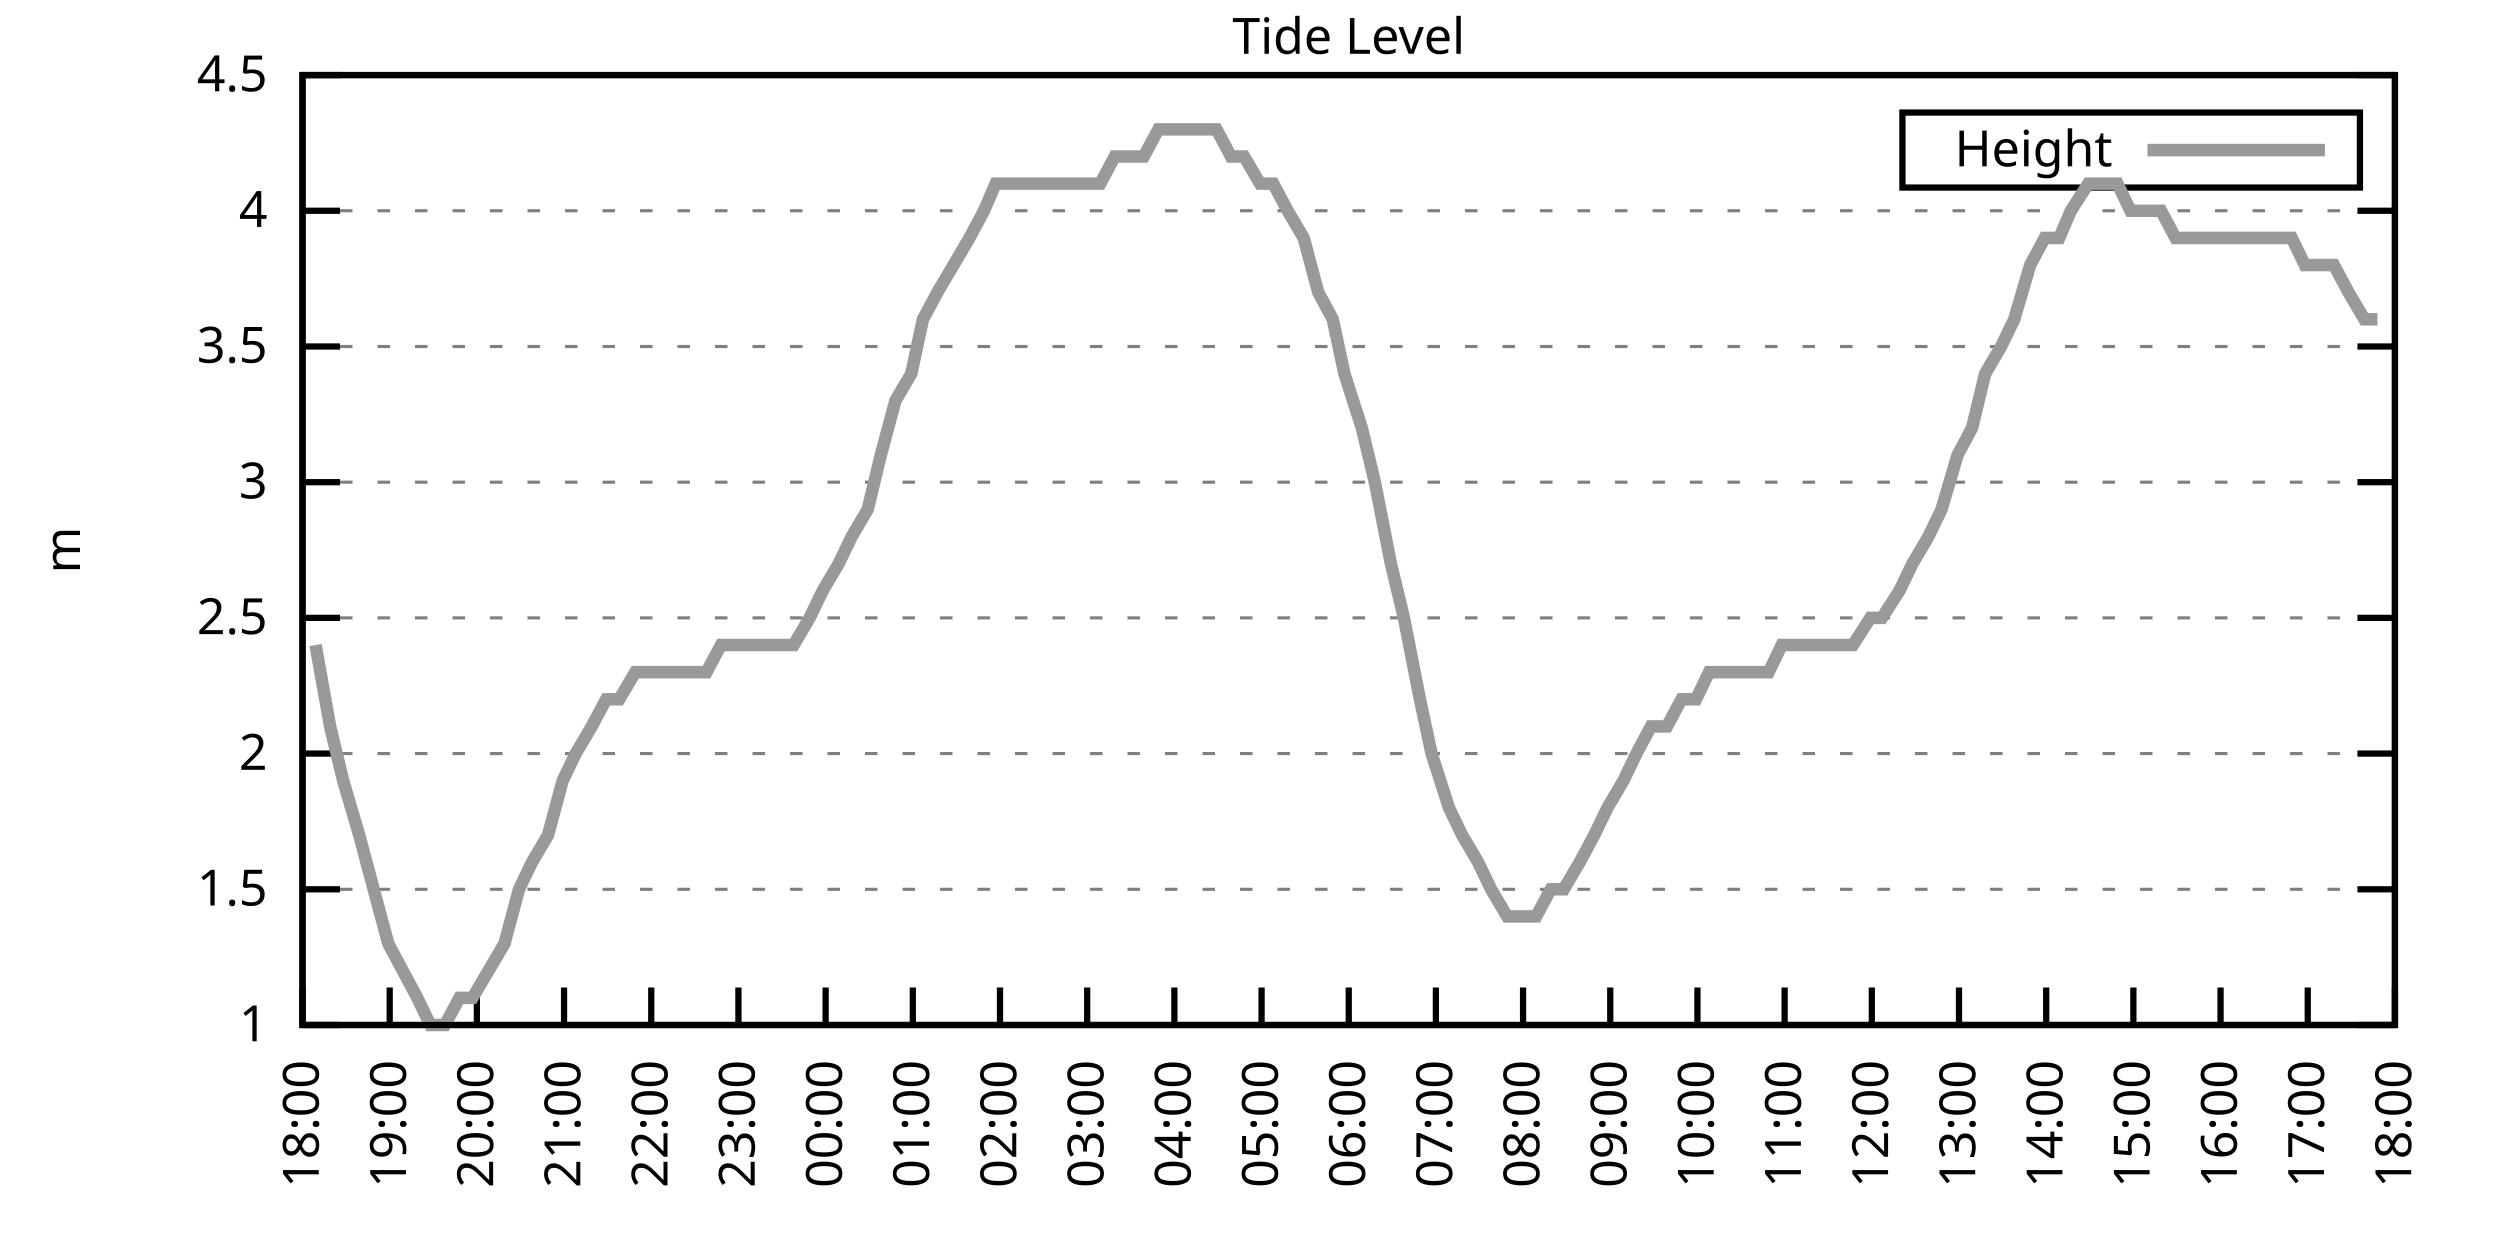
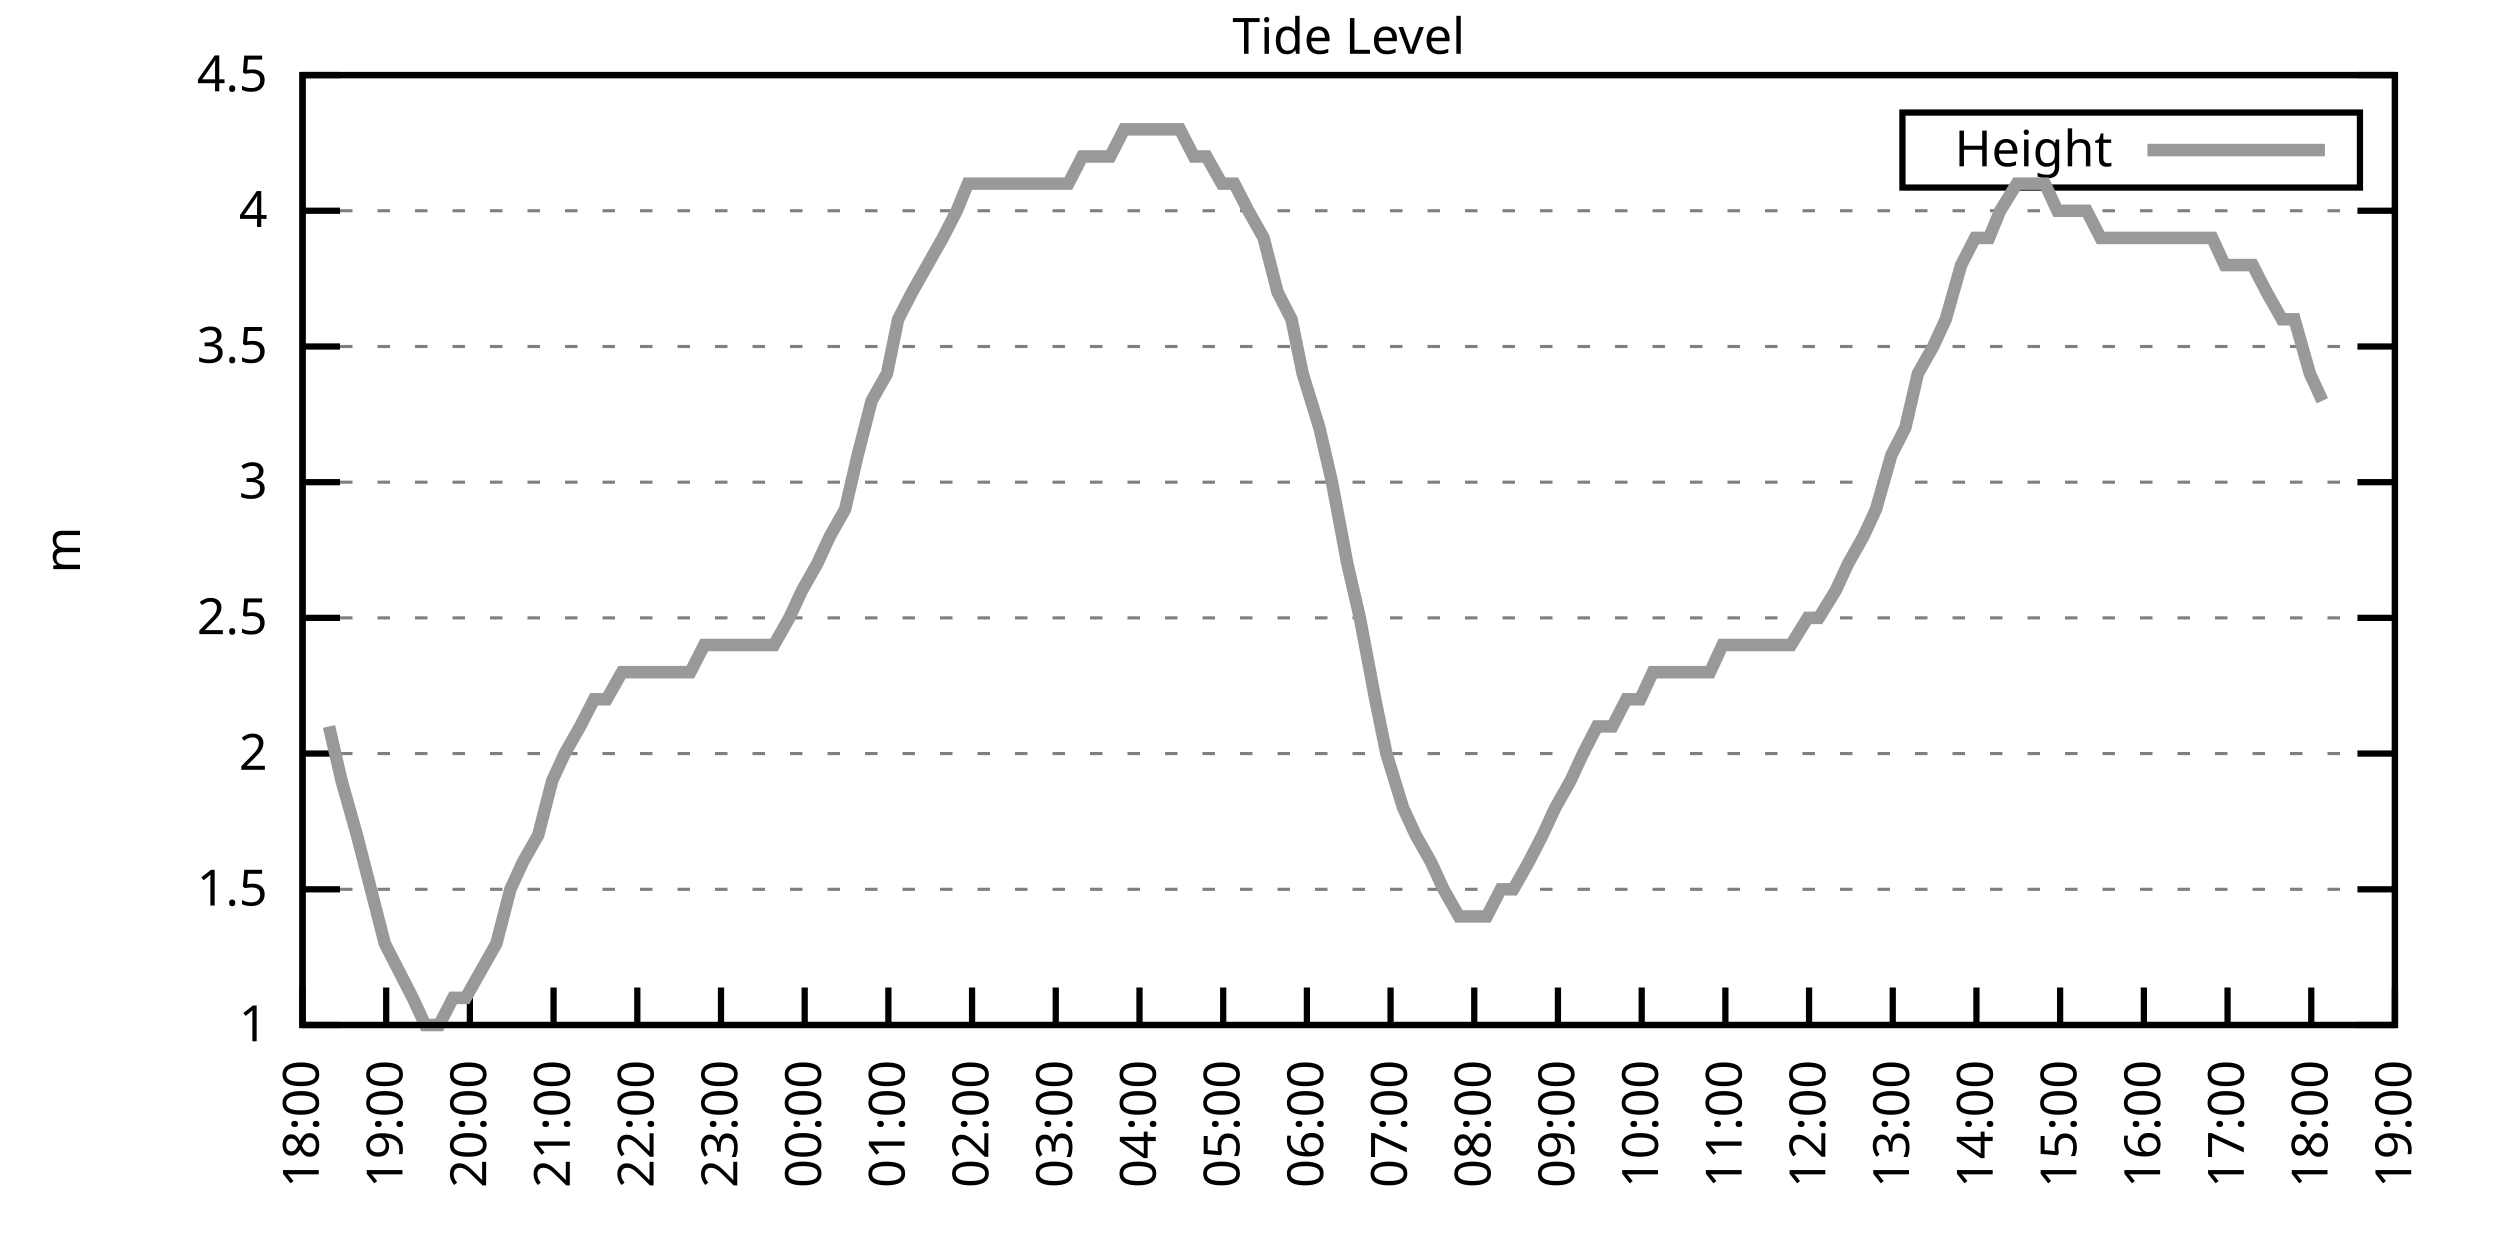
<svg xmlns="http://www.w3.org/2000/svg" xmlns:xlink="http://www.w3.org/1999/xlink" width="400" height="200" viewBox="0 0 400 200">
  <g id="gnuplot_canvas">
    <rect x="0" y="0" width="400" height="200" fill="none" />
    <defs>
      <circle id="gpDot" r="0.5" stroke-width="0.5" stroke="currentColor" />
      <path id="gpPt0" stroke-width="0.333" stroke="currentColor" d="M-1,0 h2 M0,-1 v2" />
      <path id="gpPt1" stroke-width="0.333" stroke="currentColor" d="M-1,-1 L1,1 M1,-1 L-1,1" />
      <path id="gpPt2" stroke-width="0.333" stroke="currentColor" d="M-1,0 L1,0 M0,-1 L0,1 M-1,-1 L1,1 M-1,1 L1,-1" />
      <rect id="gpPt3" stroke-width="0.333" stroke="currentColor" x="-1" y="-1" width="2" height="2" />
      <rect id="gpPt4" stroke-width="0.333" stroke="currentColor" fill="currentColor" x="-1" y="-1" width="2" height="2" />
      <circle id="gpPt5" stroke-width="0.333" stroke="currentColor" cx="0" cy="0" r="1" />
      <use xlink:href="#gpPt5" id="gpPt6" fill="currentColor" stroke="none" />
      <path id="gpPt7" stroke-width="0.333" stroke="currentColor" d="M0,-1.33 L-1.33,0.67 L1.33,0.67 z" />
      <use xlink:href="#gpPt7" id="gpPt8" fill="currentColor" stroke="none" />
      <use xlink:href="#gpPt7" id="gpPt9" stroke="currentColor" transform="rotate(180)" />
      <use xlink:href="#gpPt9" id="gpPt10" fill="currentColor" stroke="none" />
      <use xlink:href="#gpPt3" id="gpPt11" stroke="currentColor" transform="rotate(45)" />
      <use xlink:href="#gpPt11" id="gpPt12" fill="currentColor" stroke="none" />
      <path id="gpPt13" stroke-width="0.333" stroke="currentColor" d="M0,1.330 L1.265,0.411 L0.782,-1.067 L-0.782,-1.076 L-1.265,0.411 z" />
      <use xlink:href="#gpPt13" id="gpPt14" fill="currentColor" stroke="none" />
      <filter id="textbox" filterUnits="objectBoundingBox" x="0" y="0" height="1" width="1">
        <feFlood flood-color="white" flood-opacity="1" result="bgnd" />
        <feComposite in="SourceGraphic" in2="bgnd" operator="atop" />
      </filter>
      <filter id="greybox" filterUnits="objectBoundingBox" x="0" y="0" height="1" width="1">
        <feFlood flood-color="lightgrey" flood-opacity="1" result="grey" />
        <feComposite in="SourceGraphic" in2="grey" operator="atop" />
      </filter>
    </defs>
    <g fill="none" color="white" stroke="currentColor" stroke-width="1.00" stroke-linecap="butt" stroke-linejoin="miter">
</g>
    <g fill="none" color="black" stroke="currentColor" stroke-width="1.00" stroke-linecap="butt" stroke-linejoin="miter">
      <g stroke="none" shape-rendering="crispEdges">
        <polygon fill="rgb(255, 255, 255)" points="48.40,164.00 383.18,164.00 383.18,12.02 48.40,12.02 " />
      </g>
    </g>
    <g fill="none" color="black" stroke="currentColor" stroke-width="1.00" stroke-linecap="butt" stroke-linejoin="miter">
</g>
    <g fill="none" color="black" stroke="black" stroke-width="0.50" stroke-linecap="butt" stroke-linejoin="miter">
</g>
    <g fill="none" color="gray" stroke="currentColor" stroke-width="0.50" stroke-linecap="butt" stroke-linejoin="miter">
      <path stroke="gray" stroke-dasharray="2,4" class="gridline" d="M48.40,164.00 L383.19,164.00  " />
    </g>
    <g fill="none" color="gray" stroke="gray" stroke-width="1.00" stroke-linecap="butt" stroke-linejoin="miter">
</g>
    <g fill="none" color="black" stroke="currentColor" stroke-width="1.00" stroke-linecap="butt" stroke-linejoin="miter">
      <path stroke="black" d="M48.40,164.00 L54.40,164.00 M383.19,164.00 L377.19,164.00  " />
      <g transform="translate(42.80,166.60)" stroke="none" fill="black" font-family="Sans" font-size="8.00" text-anchor="end">
        <text>
          <tspan font-family="Sans"> 1</tspan>
        </text>
      </g>
    </g>
    <g fill="none" color="black" stroke="currentColor" stroke-width="1.00" stroke-linecap="butt" stroke-linejoin="miter">
</g>
    <g fill="none" color="black" stroke="black" stroke-width="0.50" stroke-linecap="butt" stroke-linejoin="miter">
</g>
    <g fill="none" color="gray" stroke="currentColor" stroke-width="0.50" stroke-linecap="butt" stroke-linejoin="miter">
      <path stroke="gray" stroke-dasharray="2,4" class="gridline" d="M48.40,142.29 L383.19,142.29  " />
    </g>
    <g fill="none" color="gray" stroke="gray" stroke-width="1.00" stroke-linecap="butt" stroke-linejoin="miter">
</g>
    <g fill="none" color="black" stroke="currentColor" stroke-width="1.00" stroke-linecap="butt" stroke-linejoin="miter">
      <path stroke="black" d="M48.40,142.29 L54.40,142.29 M383.19,142.29 L377.19,142.29  " />
      <g transform="translate(42.80,144.89)" stroke="none" fill="black" font-family="Sans" font-size="8.00" text-anchor="end">
        <text>
          <tspan font-family="Sans"> 1.5</tspan>
        </text>
      </g>
    </g>
    <g fill="none" color="black" stroke="currentColor" stroke-width="1.00" stroke-linecap="butt" stroke-linejoin="miter">
</g>
    <g fill="none" color="black" stroke="black" stroke-width="0.50" stroke-linecap="butt" stroke-linejoin="miter">
</g>
    <g fill="none" color="gray" stroke="currentColor" stroke-width="0.50" stroke-linecap="butt" stroke-linejoin="miter">
      <path stroke="gray" stroke-dasharray="2,4" class="gridline" d="M48.40,120.57 L383.19,120.57  " />
    </g>
    <g fill="none" color="gray" stroke="gray" stroke-width="1.00" stroke-linecap="butt" stroke-linejoin="miter">
</g>
    <g fill="none" color="black" stroke="currentColor" stroke-width="1.00" stroke-linecap="butt" stroke-linejoin="miter">
      <path stroke="black" d="M48.40,120.57 L54.40,120.57 M383.19,120.57 L377.19,120.57  " />
      <g transform="translate(42.80,123.17)" stroke="none" fill="black" font-family="Sans" font-size="8.00" text-anchor="end">
        <text>
          <tspan font-family="Sans"> 2</tspan>
        </text>
      </g>
    </g>
    <g fill="none" color="black" stroke="currentColor" stroke-width="1.00" stroke-linecap="butt" stroke-linejoin="miter">
</g>
    <g fill="none" color="black" stroke="black" stroke-width="0.50" stroke-linecap="butt" stroke-linejoin="miter">
</g>
    <g fill="none" color="gray" stroke="currentColor" stroke-width="0.50" stroke-linecap="butt" stroke-linejoin="miter">
      <path stroke="gray" stroke-dasharray="2,4" class="gridline" d="M48.40,98.86 L383.19,98.86  " />
    </g>
    <g fill="none" color="gray" stroke="gray" stroke-width="1.00" stroke-linecap="butt" stroke-linejoin="miter">
</g>
    <g fill="none" color="black" stroke="currentColor" stroke-width="1.00" stroke-linecap="butt" stroke-linejoin="miter">
      <path stroke="black" d="M48.40,98.86 L54.40,98.86 M383.19,98.86 L377.19,98.86  " />
      <g transform="translate(42.80,101.46)" stroke="none" fill="black" font-family="Sans" font-size="8.00" text-anchor="end">
        <text>
          <tspan font-family="Sans"> 2.5</tspan>
        </text>
      </g>
    </g>
    <g fill="none" color="black" stroke="currentColor" stroke-width="1.00" stroke-linecap="butt" stroke-linejoin="miter">
</g>
    <g fill="none" color="black" stroke="black" stroke-width="0.50" stroke-linecap="butt" stroke-linejoin="miter">
</g>
    <g fill="none" color="gray" stroke="currentColor" stroke-width="0.50" stroke-linecap="butt" stroke-linejoin="miter">
      <path stroke="gray" stroke-dasharray="2,4" class="gridline" d="M48.40,77.15 L383.19,77.15  " />
    </g>
    <g fill="none" color="gray" stroke="gray" stroke-width="1.00" stroke-linecap="butt" stroke-linejoin="miter">
</g>
    <g fill="none" color="black" stroke="currentColor" stroke-width="1.00" stroke-linecap="butt" stroke-linejoin="miter">
      <path stroke="black" d="M48.40,77.15 L54.40,77.15 M383.19,77.15 L377.19,77.15  " />
      <g transform="translate(42.80,79.75)" stroke="none" fill="black" font-family="Sans" font-size="8.00" text-anchor="end">
        <text>
          <tspan font-family="Sans"> 3</tspan>
        </text>
      </g>
    </g>
    <g fill="none" color="black" stroke="currentColor" stroke-width="1.00" stroke-linecap="butt" stroke-linejoin="miter">
</g>
    <g fill="none" color="black" stroke="black" stroke-width="0.50" stroke-linecap="butt" stroke-linejoin="miter">
</g>
    <g fill="none" color="gray" stroke="currentColor" stroke-width="0.50" stroke-linecap="butt" stroke-linejoin="miter">
      <path stroke="gray" stroke-dasharray="2,4" class="gridline" d="M48.40,55.44 L383.19,55.44  " />
    </g>
    <g fill="none" color="gray" stroke="gray" stroke-width="1.00" stroke-linecap="butt" stroke-linejoin="miter">
</g>
    <g fill="none" color="black" stroke="currentColor" stroke-width="1.00" stroke-linecap="butt" stroke-linejoin="miter">
      <path stroke="black" d="M48.40,55.44 L54.40,55.44 M383.19,55.44 L377.19,55.44  " />
      <g transform="translate(42.80,58.04)" stroke="none" fill="black" font-family="Sans" font-size="8.00" text-anchor="end">
        <text>
          <tspan font-family="Sans"> 3.5</tspan>
        </text>
      </g>
    </g>
    <g fill="none" color="black" stroke="currentColor" stroke-width="1.00" stroke-linecap="butt" stroke-linejoin="miter">
</g>
    <g fill="none" color="black" stroke="black" stroke-width="0.50" stroke-linecap="butt" stroke-linejoin="miter">
</g>
    <g fill="none" color="gray" stroke="currentColor" stroke-width="0.50" stroke-linecap="butt" stroke-linejoin="miter">
      <path stroke="gray" stroke-dasharray="2,4" class="gridline" d="M48.40,33.72 L383.19,33.72  " />
    </g>
    <g fill="none" color="gray" stroke="gray" stroke-width="1.00" stroke-linecap="butt" stroke-linejoin="miter">
</g>
    <g fill="none" color="black" stroke="currentColor" stroke-width="1.00" stroke-linecap="butt" stroke-linejoin="miter">
      <path stroke="black" d="M48.40,33.72 L54.40,33.72 M383.19,33.72 L377.19,33.72  " />
      <g transform="translate(42.80,36.32)" stroke="none" fill="black" font-family="Sans" font-size="8.00" text-anchor="end">
        <text>
          <tspan font-family="Sans"> 4</tspan>
        </text>
      </g>
    </g>
    <g fill="none" color="black" stroke="currentColor" stroke-width="1.00" stroke-linecap="butt" stroke-linejoin="miter">
</g>
    <g fill="none" color="black" stroke="black" stroke-width="0.50" stroke-linecap="butt" stroke-linejoin="miter">
</g>
    <g fill="none" color="gray" stroke="currentColor" stroke-width="0.50" stroke-linecap="butt" stroke-linejoin="miter">
      <path stroke="gray" stroke-dasharray="2,4" class="gridline" d="M48.40,12.01 L383.19,12.01  " />
    </g>
    <g fill="none" color="gray" stroke="gray" stroke-width="1.00" stroke-linecap="butt" stroke-linejoin="miter">
</g>
    <g fill="none" color="black" stroke="currentColor" stroke-width="1.00" stroke-linecap="butt" stroke-linejoin="miter">
      <path stroke="black" d="M48.40,12.01 L54.40,12.01 M383.19,12.01 L377.19,12.01  " />
      <g transform="translate(42.80,14.61)" stroke="none" fill="black" font-family="Sans" font-size="8.00" text-anchor="end">
        <text>
          <tspan font-family="Sans"> 4.5</tspan>
        </text>
      </g>
    </g>
    <g fill="none" color="black" stroke="currentColor" stroke-width="1.00" stroke-linecap="butt" stroke-linejoin="miter">
      <path stroke="black" d="M48.40,164.00 L48.40,158.00  " />
      <g transform="translate(51.00,169.60) rotate(270.00)" stroke="none" fill="black" font-family="Sans" font-size="8.00" text-anchor="end">
        <text>
          <tspan font-family="Sans">18:00</tspan>
        </text>
      </g>
    </g>
    <g fill="none" color="black" stroke="currentColor" stroke-width="1.00" stroke-linecap="butt" stroke-linejoin="miter">
-       <path stroke="black" d="M62.35,164.00 L62.35,158.00  " />
-       <g transform="translate(64.95,169.60) rotate(270.00)" stroke="none" fill="black" font-family="Sans" font-size="8.00" text-anchor="end">
+       <path stroke="black" d="M61.79,164.00 L61.79,158.00  " />
+       <g transform="translate(64.39,169.60) rotate(270.00)" stroke="none" fill="black" font-family="Sans" font-size="8.00" text-anchor="end">
        <text>
          <tspan font-family="Sans">19:00</tspan>
        </text>
      </g>
    </g>
    <g fill="none" color="black" stroke="currentColor" stroke-width="1.00" stroke-linecap="butt" stroke-linejoin="miter">
-       <path stroke="black" d="M76.30,164.00 L76.30,158.00  " />
-       <g transform="translate(78.90,169.60) rotate(270.00)" stroke="none" fill="black" font-family="Sans" font-size="8.00" text-anchor="end">
+       <path stroke="black" d="M75.18,164.00 L75.18,158.00  " />
+       <g transform="translate(77.78,169.60) rotate(270.00)" stroke="none" fill="black" font-family="Sans" font-size="8.00" text-anchor="end">
        <text>
          <tspan font-family="Sans">20:00</tspan>
        </text>
      </g>
    </g>
    <g fill="none" color="black" stroke="currentColor" stroke-width="1.00" stroke-linecap="butt" stroke-linejoin="miter">
-       <path stroke="black" d="M90.25,164.00 L90.25,158.00  " />
-       <g transform="translate(92.85,169.60) rotate(270.00)" stroke="none" fill="black" font-family="Sans" font-size="8.00" text-anchor="end">
+       <path stroke="black" d="M88.57,164.00 L88.57,158.00  " />
+       <g transform="translate(91.17,169.60) rotate(270.00)" stroke="none" fill="black" font-family="Sans" font-size="8.00" text-anchor="end">
        <text>
          <tspan font-family="Sans">21:00</tspan>
        </text>
      </g>
    </g>
    <g fill="none" color="black" stroke="currentColor" stroke-width="1.00" stroke-linecap="butt" stroke-linejoin="miter">
-       <path stroke="black" d="M104.20,164.00 L104.20,158.00  " />
-       <g transform="translate(106.80,169.60) rotate(270.00)" stroke="none" fill="black" font-family="Sans" font-size="8.00" text-anchor="end">
+       <path stroke="black" d="M101.97,164.00 L101.97,158.00  " />
+       <g transform="translate(104.57,169.60) rotate(270.00)" stroke="none" fill="black" font-family="Sans" font-size="8.00" text-anchor="end">
        <text>
          <tspan font-family="Sans">22:00</tspan>
        </text>
      </g>
    </g>
    <g fill="none" color="black" stroke="currentColor" stroke-width="1.00" stroke-linecap="butt" stroke-linejoin="miter">
-       <path stroke="black" d="M118.15,164.00 L118.15,158.00  " />
-       <g transform="translate(120.75,169.60) rotate(270.00)" stroke="none" fill="black" font-family="Sans" font-size="8.00" text-anchor="end">
+       <path stroke="black" d="M115.36,164.00 L115.36,158.00  " />
+       <g transform="translate(117.96,169.60) rotate(270.00)" stroke="none" fill="black" font-family="Sans" font-size="8.00" text-anchor="end">
        <text>
          <tspan font-family="Sans">23:00</tspan>
        </text>
      </g>
    </g>
    <g fill="none" color="black" stroke="currentColor" stroke-width="1.00" stroke-linecap="butt" stroke-linejoin="miter">
-       <path stroke="black" d="M132.10,164.00 L132.10,158.00  " />
-       <g transform="translate(134.70,169.60) rotate(270.00)" stroke="none" fill="black" font-family="Sans" font-size="8.00" text-anchor="end">
+       <path stroke="black" d="M128.75,164.00 L128.75,158.00  " />
+       <g transform="translate(131.35,169.60) rotate(270.00)" stroke="none" fill="black" font-family="Sans" font-size="8.00" text-anchor="end">
        <text>
          <tspan font-family="Sans">00:00</tspan>
        </text>
      </g>
    </g>
    <g fill="none" color="black" stroke="currentColor" stroke-width="1.00" stroke-linecap="butt" stroke-linejoin="miter">
-       <path stroke="black" d="M146.05,164.00 L146.05,158.00  " />
-       <g transform="translate(148.65,169.60) rotate(270.00)" stroke="none" fill="black" font-family="Sans" font-size="8.00" text-anchor="end">
+       <path stroke="black" d="M142.14,164.00 L142.14,158.00  " />
+       <g transform="translate(144.74,169.60) rotate(270.00)" stroke="none" fill="black" font-family="Sans" font-size="8.00" text-anchor="end">
        <text>
          <tspan font-family="Sans">01:00</tspan>
        </text>
      </g>
    </g>
    <g fill="none" color="black" stroke="currentColor" stroke-width="1.00" stroke-linecap="butt" stroke-linejoin="miter">
-       <path stroke="black" d="M160.00,164.00 L160.00,158.00  " />
-       <g transform="translate(162.60,169.60) rotate(270.00)" stroke="none" fill="black" font-family="Sans" font-size="8.00" text-anchor="end">
+       <path stroke="black" d="M155.53,164.00 L155.53,158.00  " />
+       <g transform="translate(158.13,169.60) rotate(270.00)" stroke="none" fill="black" font-family="Sans" font-size="8.00" text-anchor="end">
        <text>
          <tspan font-family="Sans">02:00</tspan>
        </text>
      </g>
    </g>
    <g fill="none" color="black" stroke="currentColor" stroke-width="1.00" stroke-linecap="butt" stroke-linejoin="miter">
-       <path stroke="black" d="M173.95,164.00 L173.95,158.00  " />
-       <g transform="translate(176.55,169.60) rotate(270.00)" stroke="none" fill="black" font-family="Sans" font-size="8.00" text-anchor="end">
+       <path stroke="black" d="M168.92,164.00 L168.92,158.00  " />
+       <g transform="translate(171.52,169.60) rotate(270.00)" stroke="none" fill="black" font-family="Sans" font-size="8.00" text-anchor="end">
        <text>
          <tspan font-family="Sans">03:00</tspan>
        </text>
      </g>
    </g>
    <g fill="none" color="black" stroke="currentColor" stroke-width="1.00" stroke-linecap="butt" stroke-linejoin="miter">
-       <path stroke="black" d="M187.90,164.00 L187.90,158.00  " />
-       <g transform="translate(190.50,169.60) rotate(270.00)" stroke="none" fill="black" font-family="Sans" font-size="8.00" text-anchor="end">
+       <path stroke="black" d="M182.32,164.00 L182.32,158.00  " />
+       <g transform="translate(184.92,169.60) rotate(270.00)" stroke="none" fill="black" font-family="Sans" font-size="8.00" text-anchor="end">
        <text>
          <tspan font-family="Sans">04:00</tspan>
        </text>
      </g>
    </g>
    <g fill="none" color="black" stroke="currentColor" stroke-width="1.00" stroke-linecap="butt" stroke-linejoin="miter">
-       <path stroke="black" d="M201.85,164.00 L201.85,158.00  " />
-       <g transform="translate(204.45,169.60) rotate(270.00)" stroke="none" fill="black" font-family="Sans" font-size="8.00" text-anchor="end">
+       <path stroke="black" d="M195.71,164.00 L195.71,158.00  " />
+       <g transform="translate(198.31,169.60) rotate(270.00)" stroke="none" fill="black" font-family="Sans" font-size="8.00" text-anchor="end">
        <text>
          <tspan font-family="Sans">05:00</tspan>
        </text>
      </g>
    </g>
    <g fill="none" color="black" stroke="currentColor" stroke-width="1.00" stroke-linecap="butt" stroke-linejoin="miter">
-       <path stroke="black" d="M215.80,164.00 L215.80,158.00  " />
-       <g transform="translate(218.40,169.60) rotate(270.00)" stroke="none" fill="black" font-family="Sans" font-size="8.00" text-anchor="end">
+       <path stroke="black" d="M209.10,164.00 L209.10,158.00  " />
+       <g transform="translate(211.70,169.60) rotate(270.00)" stroke="none" fill="black" font-family="Sans" font-size="8.00" text-anchor="end">
        <text>
          <tspan font-family="Sans">06:00</tspan>
        </text>
      </g>
    </g>
    <g fill="none" color="black" stroke="currentColor" stroke-width="1.00" stroke-linecap="butt" stroke-linejoin="miter">
-       <path stroke="black" d="M229.74,164.00 L229.74,158.00  " />
-       <g transform="translate(232.34,169.60) rotate(270.00)" stroke="none" fill="black" font-family="Sans" font-size="8.00" text-anchor="end">
+       <path stroke="black" d="M222.49,164.00 L222.49,158.00  " />
+       <g transform="translate(225.09,169.60) rotate(270.00)" stroke="none" fill="black" font-family="Sans" font-size="8.00" text-anchor="end">
        <text>
          <tspan font-family="Sans">07:00</tspan>
        </text>
      </g>
    </g>
    <g fill="none" color="black" stroke="currentColor" stroke-width="1.00" stroke-linecap="butt" stroke-linejoin="miter">
-       <path stroke="black" d="M243.69,164.00 L243.69,158.00  " />
-       <g transform="translate(246.29,169.60) rotate(270.00)" stroke="none" fill="black" font-family="Sans" font-size="8.00" text-anchor="end">
+       <path stroke="black" d="M235.88,164.00 L235.88,158.00  " />
+       <g transform="translate(238.48,169.60) rotate(270.00)" stroke="none" fill="black" font-family="Sans" font-size="8.00" text-anchor="end">
        <text>
          <tspan font-family="Sans">08:00</tspan>
        </text>
      </g>
    </g>
    <g fill="none" color="black" stroke="currentColor" stroke-width="1.00" stroke-linecap="butt" stroke-linejoin="miter">
-       <path stroke="black" d="M257.64,164.00 L257.64,158.00  " />
-       <g transform="translate(260.24,169.60) rotate(270.00)" stroke="none" fill="black" font-family="Sans" font-size="8.00" text-anchor="end">
+       <path stroke="black" d="M249.27,164.00 L249.27,158.00  " />
+       <g transform="translate(251.87,169.60) rotate(270.00)" stroke="none" fill="black" font-family="Sans" font-size="8.00" text-anchor="end">
        <text>
          <tspan font-family="Sans">09:00</tspan>
        </text>
      </g>
    </g>
    <g fill="none" color="black" stroke="currentColor" stroke-width="1.00" stroke-linecap="butt" stroke-linejoin="miter">
-       <path stroke="black" d="M271.59,164.00 L271.59,158.00  " />
-       <g transform="translate(274.19,169.60) rotate(270.00)" stroke="none" fill="black" font-family="Sans" font-size="8.00" text-anchor="end">
+       <path stroke="black" d="M262.67,164.00 L262.67,158.00  " />
+       <g transform="translate(265.27,169.60) rotate(270.00)" stroke="none" fill="black" font-family="Sans" font-size="8.00" text-anchor="end">
        <text>
          <tspan font-family="Sans">10:00</tspan>
        </text>
      </g>
    </g>
    <g fill="none" color="black" stroke="currentColor" stroke-width="1.00" stroke-linecap="butt" stroke-linejoin="miter">
-       <path stroke="black" d="M285.54,164.00 L285.54,158.00  " />
-       <g transform="translate(288.14,169.60) rotate(270.00)" stroke="none" fill="black" font-family="Sans" font-size="8.00" text-anchor="end">
+       <path stroke="black" d="M276.06,164.00 L276.06,158.00  " />
+       <g transform="translate(278.66,169.60) rotate(270.00)" stroke="none" fill="black" font-family="Sans" font-size="8.00" text-anchor="end">
        <text>
          <tspan font-family="Sans">11:00</tspan>
        </text>
      </g>
    </g>
    <g fill="none" color="black" stroke="currentColor" stroke-width="1.00" stroke-linecap="butt" stroke-linejoin="miter">
-       <path stroke="black" d="M299.49,164.00 L299.49,158.00  " />
-       <g transform="translate(302.09,169.60) rotate(270.00)" stroke="none" fill="black" font-family="Sans" font-size="8.00" text-anchor="end">
+       <path stroke="black" d="M289.45,164.00 L289.45,158.00  " />
+       <g transform="translate(292.05,169.60) rotate(270.00)" stroke="none" fill="black" font-family="Sans" font-size="8.00" text-anchor="end">
        <text>
          <tspan font-family="Sans">12:00</tspan>
        </text>
      </g>
    </g>
    <g fill="none" color="black" stroke="currentColor" stroke-width="1.00" stroke-linecap="butt" stroke-linejoin="miter">
-       <path stroke="black" d="M313.44,164.00 L313.44,158.00  " />
-       <g transform="translate(316.04,169.60) rotate(270.00)" stroke="none" fill="black" font-family="Sans" font-size="8.00" text-anchor="end">
+       <path stroke="black" d="M302.84,164.00 L302.84,158.00  " />
+       <g transform="translate(305.44,169.60) rotate(270.00)" stroke="none" fill="black" font-family="Sans" font-size="8.00" text-anchor="end">
        <text>
          <tspan font-family="Sans">13:00</tspan>
        </text>
      </g>
    </g>
    <g fill="none" color="black" stroke="currentColor" stroke-width="1.00" stroke-linecap="butt" stroke-linejoin="miter">
-       <path stroke="black" d="M327.39,164.00 L327.39,158.00  " />
-       <g transform="translate(329.99,169.60) rotate(270.00)" stroke="none" fill="black" font-family="Sans" font-size="8.00" text-anchor="end">
+       <path stroke="black" d="M316.23,164.00 L316.23,158.00  " />
+       <g transform="translate(318.83,169.60) rotate(270.00)" stroke="none" fill="black" font-family="Sans" font-size="8.00" text-anchor="end">
        <text>
          <tspan font-family="Sans">14:00</tspan>
        </text>
      </g>
    </g>
    <g fill="none" color="black" stroke="currentColor" stroke-width="1.00" stroke-linecap="butt" stroke-linejoin="miter">
-       <path stroke="black" d="M341.34,164.00 L341.34,158.00  " />
-       <g transform="translate(343.94,169.60) rotate(270.00)" stroke="none" fill="black" font-family="Sans" font-size="8.00" text-anchor="end">
+       <path stroke="black" d="M329.62,164.00 L329.62,158.00  " />
+       <g transform="translate(332.22,169.60) rotate(270.00)" stroke="none" fill="black" font-family="Sans" font-size="8.00" text-anchor="end">
        <text>
          <tspan font-family="Sans">15:00</tspan>
        </text>
      </g>
    </g>
    <g fill="none" color="black" stroke="currentColor" stroke-width="1.00" stroke-linecap="butt" stroke-linejoin="miter">
-       <path stroke="black" d="M355.29,164.00 L355.29,158.00  " />
-       <g transform="translate(357.89,169.60) rotate(270.00)" stroke="none" fill="black" font-family="Sans" font-size="8.00" text-anchor="end">
+       <path stroke="black" d="M343.02,164.00 L343.02,158.00  " />
+       <g transform="translate(345.62,169.60) rotate(270.00)" stroke="none" fill="black" font-family="Sans" font-size="8.00" text-anchor="end">
        <text>
          <tspan font-family="Sans">16:00</tspan>
        </text>
      </g>
    </g>
    <g fill="none" color="black" stroke="currentColor" stroke-width="1.00" stroke-linecap="butt" stroke-linejoin="miter">
-       <path stroke="black" d="M369.24,164.00 L369.24,158.00  " />
-       <g transform="translate(371.84,169.60) rotate(270.00)" stroke="none" fill="black" font-family="Sans" font-size="8.00" text-anchor="end">
+       <path stroke="black" d="M356.41,164.00 L356.41,158.00  " />
+       <g transform="translate(359.01,169.60) rotate(270.00)" stroke="none" fill="black" font-family="Sans" font-size="8.00" text-anchor="end">
        <text>
          <tspan font-family="Sans">17:00</tspan>
+         </text>
+       </g>
+     </g>
+     <g fill="none" color="black" stroke="currentColor" stroke-width="1.00" stroke-linecap="butt" stroke-linejoin="miter">
+       <path stroke="black" d="M369.80,164.00 L369.80,158.00  " />
+       <g transform="translate(372.40,169.60) rotate(270.00)" stroke="none" fill="black" font-family="Sans" font-size="8.00" text-anchor="end">
+         <text>
+           <tspan font-family="Sans">18:00</tspan>
        </text>
      </g>
    </g>
    <g fill="none" color="black" stroke="currentColor" stroke-width="1.00" stroke-linecap="butt" stroke-linejoin="miter">
      <path stroke="black" d="M383.19,164.00 L383.19,158.00  " />
      <g transform="translate(385.79,169.60) rotate(270.00)" stroke="none" fill="black" font-family="Sans" font-size="8.00" text-anchor="end">
        <text>
-           <tspan font-family="Sans">18:00</tspan>
+           <tspan font-family="Sans">19:00</tspan>
        </text>
      </g>
    </g>
    <g fill="none" color="black" stroke="currentColor" stroke-width="1.00" stroke-linecap="butt" stroke-linejoin="miter">
</g>
    <g fill="none" color="black" stroke="currentColor" stroke-width="1.00" stroke-linecap="butt" stroke-linejoin="miter">
      <path stroke="black" d="M48.40,12.01 L48.40,164.00 L383.19,164.00 L383.19,12.01 L48.40,12.01 Z  " />
    </g>
    <g fill="none" color="black" stroke="currentColor" stroke-width="1.00" stroke-linecap="butt" stroke-linejoin="miter">
</g>
    <g fill="none" color="black" stroke="currentColor" stroke-width="1.00" stroke-linecap="butt" stroke-linejoin="miter">
      <path stroke="black" d="M304.39,30.01 L304.39,18.01 L377.59,18.01 L377.59,30.01 L304.39,30.01 Z  " />
    </g>
    <g id="Tide_level_plot_1">
      <g fill="none" color="white" stroke="black" stroke-width="2.00" stroke-linecap="butt" stroke-linejoin="miter">
</g>
      <g fill="none" color="black" stroke="currentColor" stroke-width="2.00" stroke-linecap="butt" stroke-linejoin="miter">
        <g transform="translate(337.99,26.61)" stroke="none" fill="black" font-family="Sans" font-size="8.00" text-anchor="end">
          <text>
            <tspan font-family="Sans">Height</tspan>
          </text>
        </g>
      </g>
      <g fill="none" color="black" stroke="currentColor" stroke-width="2.00" stroke-linecap="butt" stroke-linejoin="miter">
-         <path stroke="rgb(153, 153, 153)" d="M343.59,24.01 L371.99,24.01 M50.49,103.20 L52.82,116.23 L54.91,124.92 L57.47,133.60 L59.79,142.29 L62.12,150.97   L64.44,155.31 L66.77,159.66 L68.86,164.00 L71.18,164.00 L73.51,159.66 L75.60,159.66 L78.16,155.31 L80.72,150.97   L83.04,142.29 L85.13,137.94 L87.69,133.60 L90.02,124.92 L92.11,120.57 L94.67,116.23 L96.99,111.89 L99.08,111.89   L101.64,107.55 L103.50,107.55 L105.83,107.55 L108.62,107.55 L110.94,107.55 L113.03,107.55 L115.36,103.20 L117.68,103.20   L120.24,103.20 L122.57,103.20 L124.43,103.20 L126.98,103.20 L129.54,98.86 L131.63,94.52 L134.19,90.18 L136.28,85.83   L138.84,81.49 L140.93,72.81 L143.26,64.12 L145.81,59.78 L147.67,51.09 L150.00,46.75 L152.56,42.41 L155.11,38.07   L157.44,33.72 L159.30,29.38 L161.62,29.38 L164.41,29.38 L166.74,29.38 L169.06,29.38 L171.16,29.38 L173.48,29.38   L176.04,29.38 L178.36,25.04 L180.22,25.04 L183.01,25.04 L185.34,20.70 L187.66,20.70 L189.29,20.70 L192.08,20.70   L194.64,20.70 L196.96,25.04 L199.06,25.04 L201.61,29.38 L203.71,29.38 L206.03,33.72 L208.59,38.07 L210.91,46.75   L213.24,51.09 L215.10,59.78 L217.89,68.46 L219.98,77.15 L222.54,90.18 L224.63,98.86 L227.19,111.89 L229.05,120.57   L231.84,129.26 L233.93,133.60 L236.49,137.94 L238.58,142.29 L241.14,146.63 L243.46,146.63 L245.79,146.63 L248.11,142.29   L250.20,142.29 L252.76,137.94 L255.09,133.60 L257.18,129.26 L259.74,124.92 L261.83,120.57 L264.15,116.23 L266.71,116.23   L269.04,111.89 L271.36,111.89 L273.45,107.55 L276.01,107.55 L278.10,107.55 L280.66,107.55 L282.99,107.55 L285.08,103.20   L287.64,103.20 L289.96,103.20 L291.82,103.20 L294.61,103.20 L296.47,103.20 L299.26,98.86 L301.12,98.86 L303.91,94.52   L306.00,90.18 L308.56,85.83 L310.65,81.49 L313.21,72.81 L315.53,68.46 L317.63,59.78 L320.18,55.44 L322.28,51.09   L324.83,42.41 L327.16,38.07 L329.48,38.07 L331.34,33.72 L334.13,29.38 L336.23,29.38 L338.78,29.38 L340.88,33.72   L343.43,33.72 L345.76,33.72 L348.08,38.07 L350.18,38.07 L352.50,38.07 L355.06,38.07 L357.38,38.07 L359.48,38.07   L361.57,38.07 L364.36,38.07 L366.68,38.07 L368.78,42.41 L370.87,42.41 L373.43,42.41 L375.75,46.75 L378.31,51.09   L380.40,51.09  " />
+         <path stroke="rgb(153, 153, 153)" d="M343.59,24.01 L371.99,24.01 M52.64,116.23 L54.65,124.92 L57.10,133.60 L59.34,142.29 L61.57,150.97 L63.80,155.31   L66.03,159.66 L68.04,164.00 L70.27,164.00 L72.50,159.66 L74.51,159.66 L76.97,155.31 L79.42,150.97 L81.66,142.29   L83.66,137.94 L86.12,133.60 L88.35,124.92 L90.36,120.57 L92.82,116.23 L95.05,111.89 L97.06,111.89 L99.51,107.55   L101.30,107.55 L103.53,107.55 L106.21,107.55 L108.44,107.55 L110.45,107.55 L112.68,103.20 L114.91,103.20 L117.37,103.20   L119.60,103.20 L121.38,103.20 L123.84,103.20 L126.29,98.86 L128.30,94.52 L130.76,90.18 L132.77,85.83 L135.22,81.49   L137.23,72.81 L139.46,64.12 L141.92,59.78 L143.70,51.09 L145.94,46.75 L148.39,42.41 L150.85,38.07 L153.08,33.72   L154.86,29.38 L157.10,29.38 L159.77,29.38 L162.01,29.38 L164.24,29.38 L166.25,29.38 L168.48,29.38 L170.93,29.38   L173.17,25.04 L174.95,25.04 L177.63,25.04 L179.86,20.70 L182.09,20.70 L183.66,20.70 L186.33,20.70 L188.79,20.70   L191.02,25.04 L193.03,25.04 L195.48,29.38 L197.49,29.38 L199.73,33.72 L202.18,38.07 L204.41,46.75 L206.64,51.09   L208.43,59.78 L211.11,68.46 L213.12,77.15 L215.57,90.18 L217.58,98.86 L220.04,111.89 L221.82,120.57 L224.50,129.26   L226.51,133.60 L228.96,137.94 L230.97,142.29 L233.43,146.63 L235.66,146.63 L237.89,146.63 L240.12,142.29 L242.13,142.29   L244.59,137.94 L246.82,133.60 L248.83,129.26 L251.28,124.92 L253.29,120.57 L255.52,116.23 L257.98,116.23 L260.21,111.89   L262.44,111.89 L264.45,107.55 L266.91,107.55 L268.92,107.55 L271.37,107.55 L273.60,107.55 L275.61,103.20 L278.07,103.20   L280.30,103.20 L282.08,103.20 L284.76,103.20 L286.55,103.20 L289.23,98.86 L291.01,98.86 L293.69,94.52 L295.70,90.18   L298.15,85.83 L300.16,81.49 L302.62,72.81 L304.85,68.46 L306.86,59.78 L309.31,55.44 L311.32,51.09 L313.78,42.41   L316.01,38.07 L318.24,38.07 L320.03,33.72 L322.70,29.38 L324.71,29.38 L327.17,29.38 L329.18,33.72 L331.63,33.72   L333.86,33.72 L336.10,38.07 L338.10,38.07 L340.34,38.07 L342.79,38.07 L345.02,38.07 L347.03,38.07 L349.04,38.07   L351.72,38.07 L353.95,38.07 L355.96,42.41 L357.97,42.41 L360.42,42.41 L362.66,46.75 L365.11,51.09 L367.12,51.09   L369.58,59.78 L371.58,64.12  " />
      </g>
    </g>
    <g fill="none" color="black" stroke="currentColor" stroke-width="2.00" stroke-linecap="butt" stroke-linejoin="miter">
</g>
    <g fill="none" color="black" stroke="black" stroke-width="1.00" stroke-linecap="butt" stroke-linejoin="miter">
</g>
    <g fill="none" color="black" stroke="currentColor" stroke-width="1.00" stroke-linecap="butt" stroke-linejoin="miter">
      <path stroke="black" d="M48.40,12.01 L48.40,164.00 L383.19,164.00 L383.19,12.01 L48.40,12.01 Z  " />
      <g transform="translate(12.80,88.01) rotate(270.00)" stroke="none" fill="black" font-family="Sans" font-size="8.00" text-anchor="middle">
        <text>
          <tspan font-family="Sans">m</tspan>
        </text>
      </g>
    </g>
    <g fill="none" color="black" stroke="currentColor" stroke-width="1.00" stroke-linecap="butt" stroke-linejoin="miter">
</g>
    <g fill="none" color="black" stroke="currentColor" stroke-width="1.00" stroke-linecap="butt" stroke-linejoin="miter">
      <g transform="translate(215.79,8.61)" stroke="none" fill="black" font-family="Sans" font-size="8.00" text-anchor="middle">
        <text>
          <tspan font-family="Sans">Tide Level</tspan>
        </text>
      </g>
    </g>
    <g fill="none" color="black" stroke="currentColor" stroke-width="1.00" stroke-linecap="butt" stroke-linejoin="miter">
</g>
  </g>
</svg>
